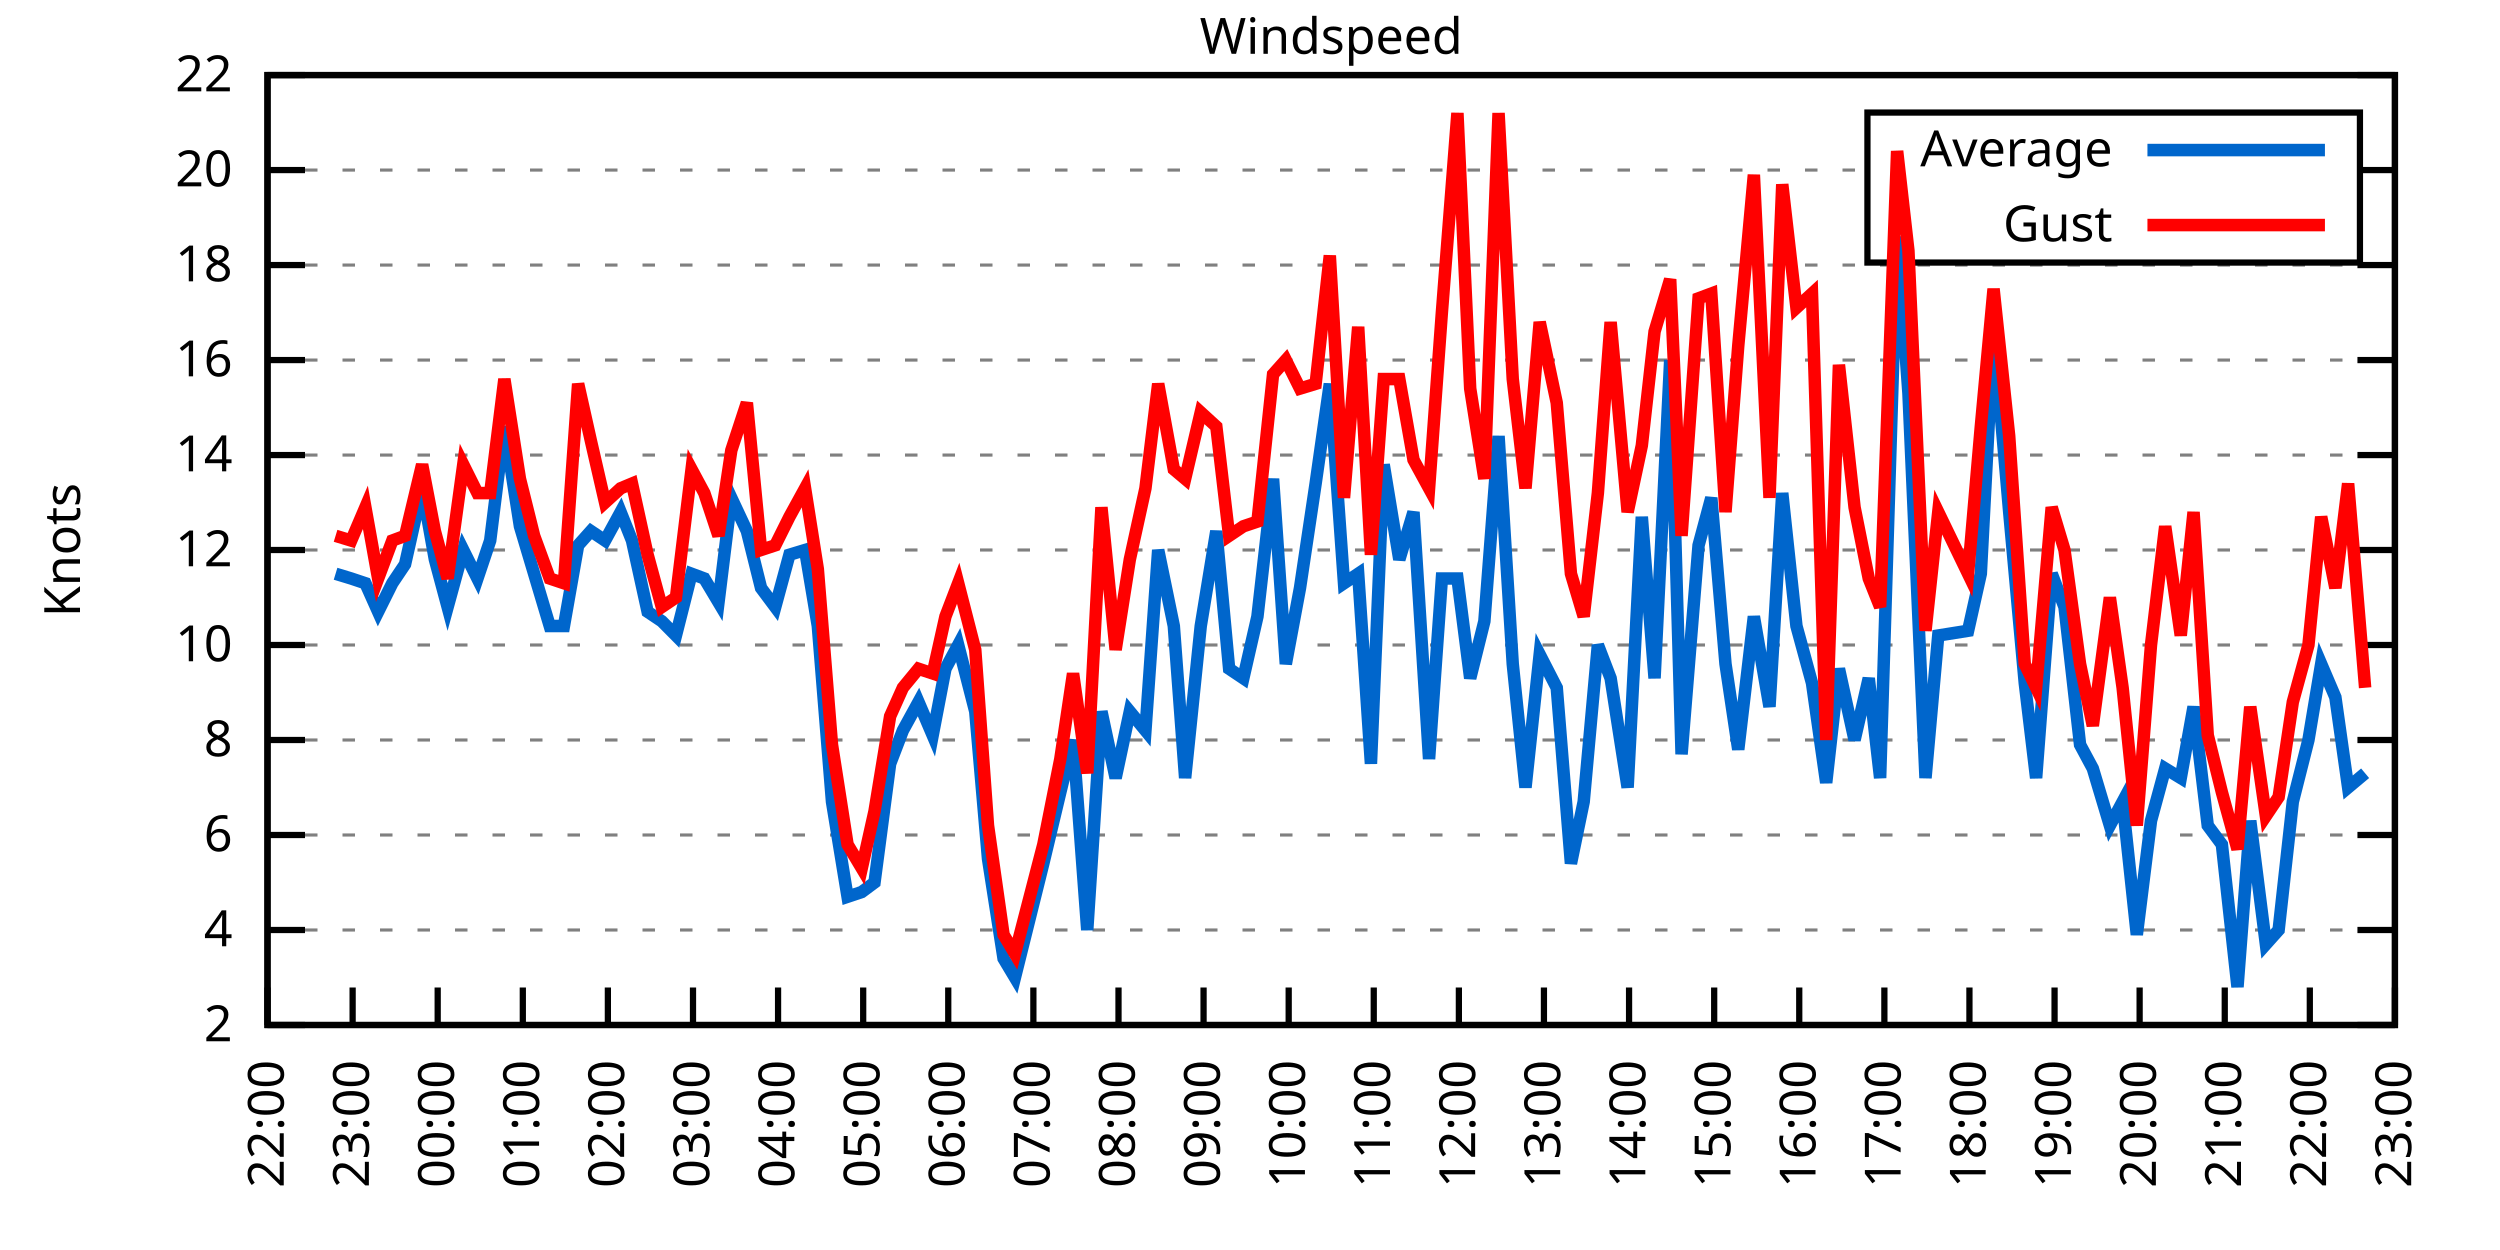
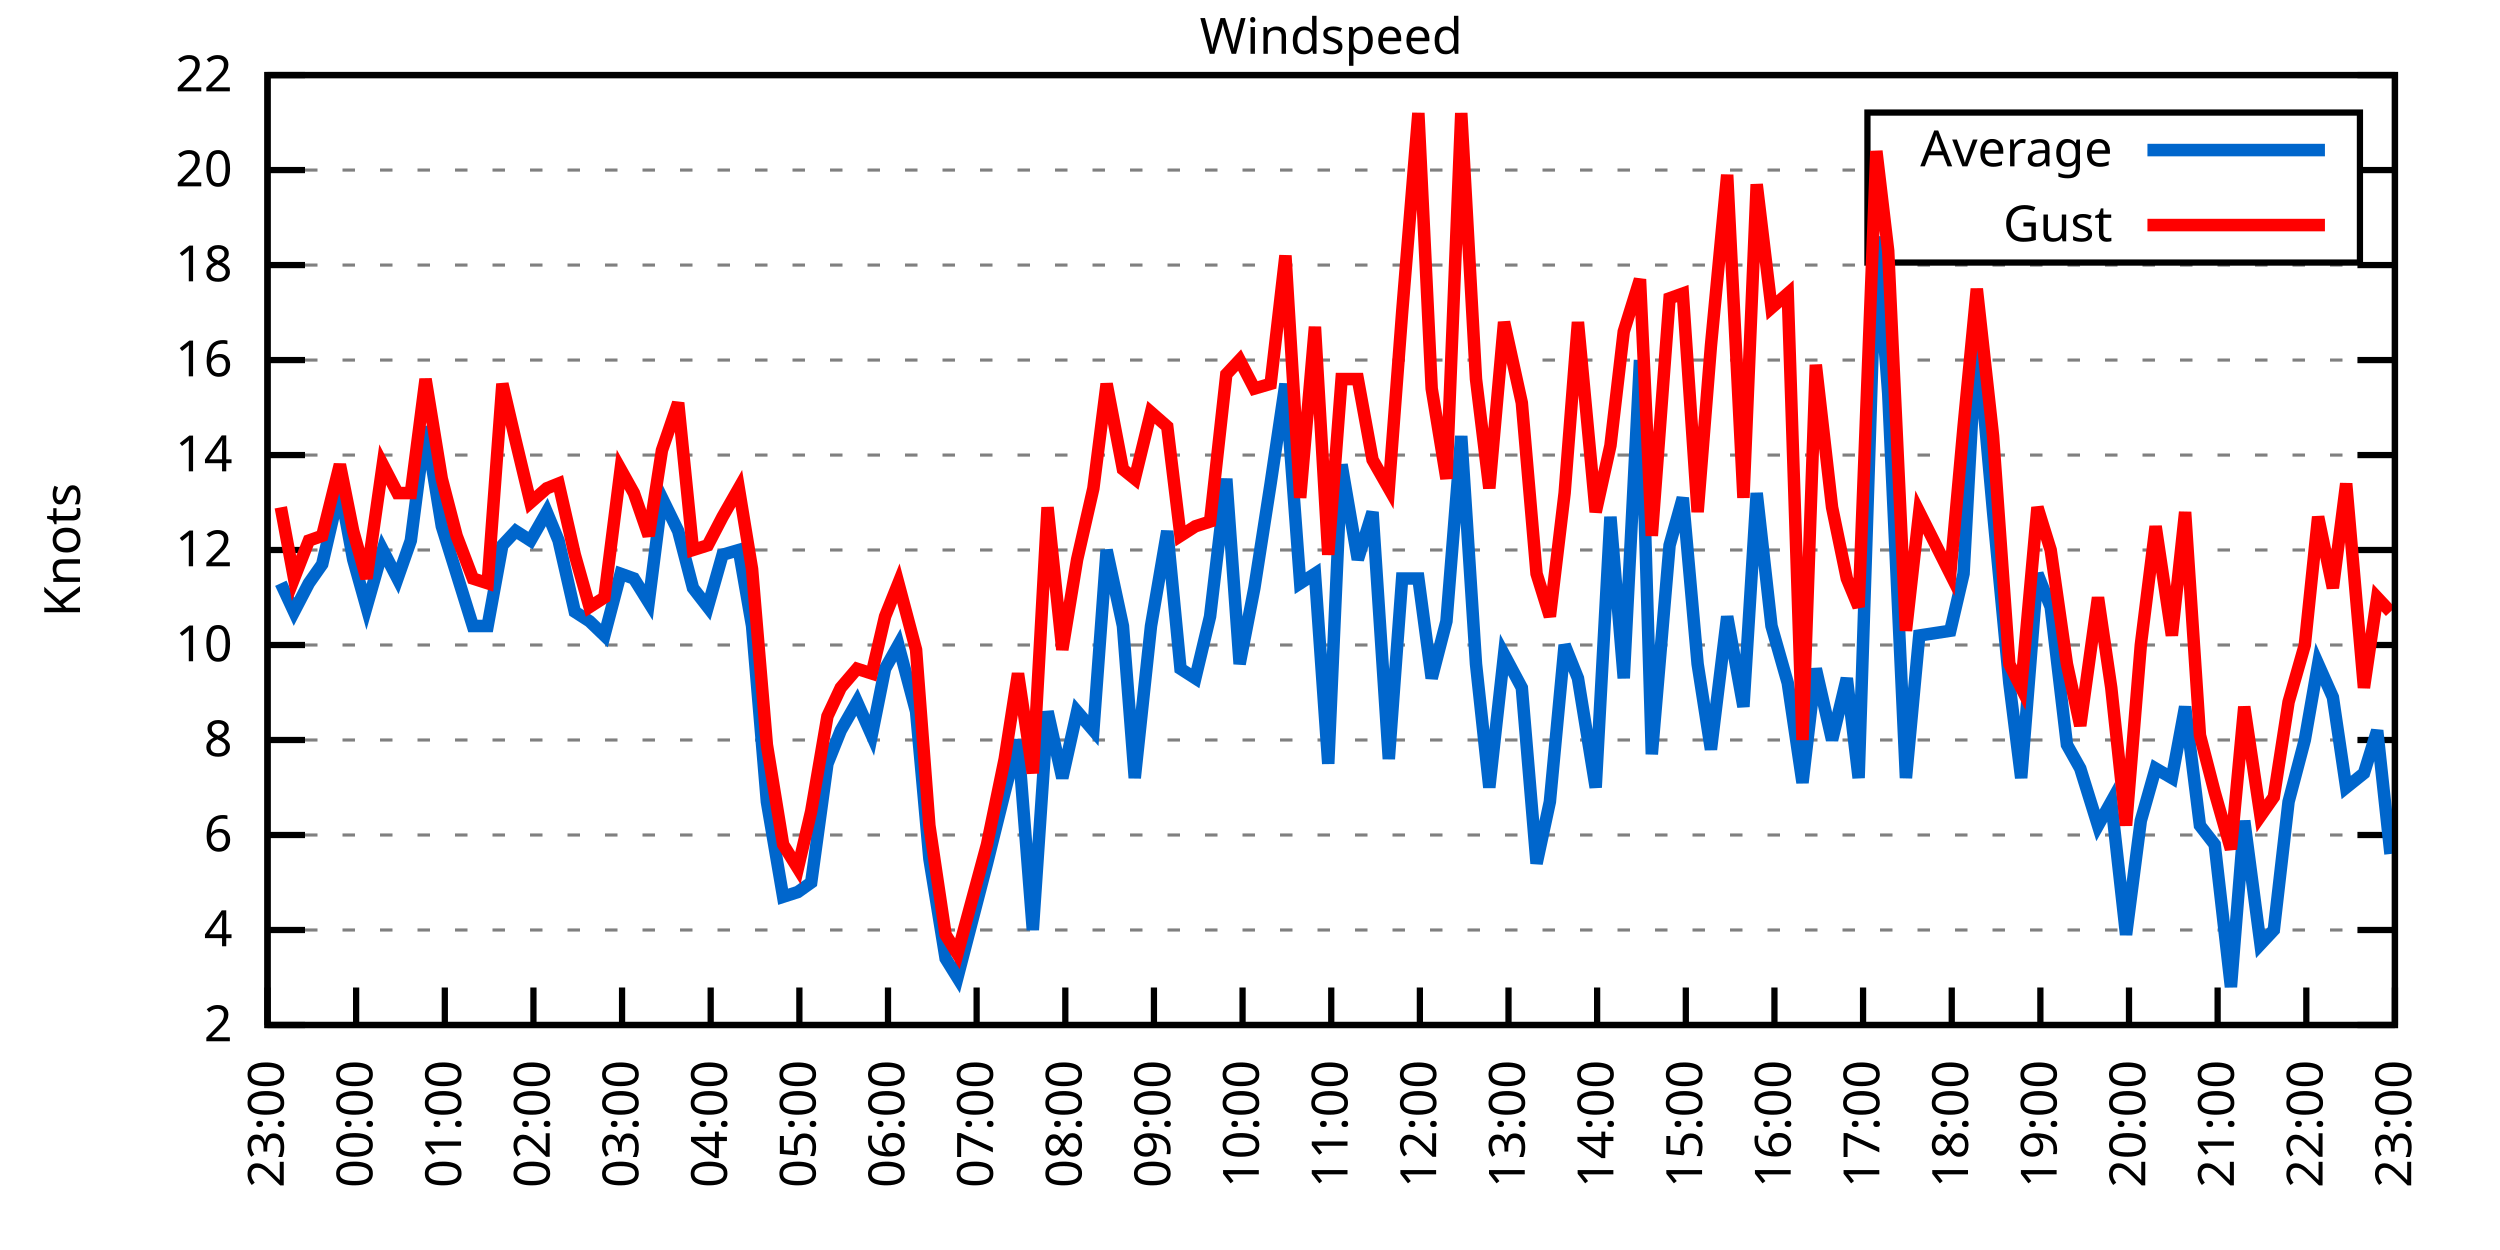
<svg xmlns="http://www.w3.org/2000/svg" xmlns:xlink="http://www.w3.org/1999/xlink" width="400" height="200" viewBox="0 0 400 200">
  <g id="gnuplot_canvas">
    <rect x="0" y="0" width="400" height="200" fill="none" />
    <defs>
      <circle id="gpDot" r="0.5" stroke-width="0.5" stroke="currentColor" />
      <path id="gpPt0" stroke-width="0.333" stroke="currentColor" d="M-1,0 h2 M0,-1 v2" />
      <path id="gpPt1" stroke-width="0.333" stroke="currentColor" d="M-1,-1 L1,1 M1,-1 L-1,1" />
      <path id="gpPt2" stroke-width="0.333" stroke="currentColor" d="M-1,0 L1,0 M0,-1 L0,1 M-1,-1 L1,1 M-1,1 L1,-1" />
      <rect id="gpPt3" stroke-width="0.333" stroke="currentColor" x="-1" y="-1" width="2" height="2" />
      <rect id="gpPt4" stroke-width="0.333" stroke="currentColor" fill="currentColor" x="-1" y="-1" width="2" height="2" />
      <circle id="gpPt5" stroke-width="0.333" stroke="currentColor" cx="0" cy="0" r="1" />
      <use xlink:href="#gpPt5" id="gpPt6" fill="currentColor" stroke="none" />
      <path id="gpPt7" stroke-width="0.333" stroke="currentColor" d="M0,-1.33 L-1.33,0.67 L1.33,0.67 z" />
      <use xlink:href="#gpPt7" id="gpPt8" fill="currentColor" stroke="none" />
      <use xlink:href="#gpPt7" id="gpPt9" stroke="currentColor" transform="rotate(180)" />
      <use xlink:href="#gpPt9" id="gpPt10" fill="currentColor" stroke="none" />
      <use xlink:href="#gpPt3" id="gpPt11" stroke="currentColor" transform="rotate(45)" />
      <use xlink:href="#gpPt11" id="gpPt12" fill="currentColor" stroke="none" />
      <path id="gpPt13" stroke-width="0.333" stroke="currentColor" d="M0,1.330 L1.265,0.411 L0.782,-1.067 L-0.782,-1.076 L-1.265,0.411 z" />
      <use xlink:href="#gpPt13" id="gpPt14" fill="currentColor" stroke="none" />
      <filter id="textbox" filterUnits="objectBoundingBox" x="0" y="0" height="1" width="1">
        <feFlood flood-color="white" flood-opacity="1" result="bgnd" />
        <feComposite in="SourceGraphic" in2="bgnd" operator="atop" />
      </filter>
      <filter id="greybox" filterUnits="objectBoundingBox" x="0" y="0" height="1" width="1">
        <feFlood flood-color="lightgrey" flood-opacity="1" result="grey" />
        <feComposite in="SourceGraphic" in2="grey" operator="atop" />
      </filter>
    </defs>
    <g fill="none" color="white" stroke="currentColor" stroke-width="1.00" stroke-linecap="butt" stroke-linejoin="miter">
</g>
    <g fill="none" color="black" stroke="currentColor" stroke-width="1.00" stroke-linecap="butt" stroke-linejoin="miter">
      <g stroke="none" shape-rendering="crispEdges">
        <polygon fill="rgb(255, 255, 255)" points="42.80,164.00 383.18,164.00 383.18,12.02 42.80,12.02 " />
      </g>
    </g>
    <g fill="none" color="black" stroke="currentColor" stroke-width="1.00" stroke-linecap="butt" stroke-linejoin="miter">
</g>
    <g fill="none" color="black" stroke="black" stroke-width="0.50" stroke-linecap="butt" stroke-linejoin="miter">
</g>
    <g fill="none" color="gray" stroke="currentColor" stroke-width="0.50" stroke-linecap="butt" stroke-linejoin="miter">
      <path stroke="gray" stroke-dasharray="2,4" class="gridline" d="M42.80,164.00 L383.19,164.00  " />
    </g>
    <g fill="none" color="gray" stroke="gray" stroke-width="1.00" stroke-linecap="butt" stroke-linejoin="miter">
</g>
    <g fill="none" color="black" stroke="currentColor" stroke-width="1.00" stroke-linecap="butt" stroke-linejoin="miter">
      <path stroke="black" d="M42.80,164.00 L48.80,164.00 M383.19,164.00 L377.19,164.00  " />
      <g transform="translate(37.20,166.60)" stroke="none" fill="black" font-family="Sans" font-size="8.00" text-anchor="end">
        <text>
          <tspan font-family="Sans"> 2</tspan>
        </text>
      </g>
    </g>
    <g fill="none" color="black" stroke="currentColor" stroke-width="1.00" stroke-linecap="butt" stroke-linejoin="miter">
</g>
    <g fill="none" color="black" stroke="black" stroke-width="0.50" stroke-linecap="butt" stroke-linejoin="miter">
</g>
    <g fill="none" color="gray" stroke="currentColor" stroke-width="0.50" stroke-linecap="butt" stroke-linejoin="miter">
      <path stroke="gray" stroke-dasharray="2,4" class="gridline" d="M42.80,148.80 L383.19,148.80  " />
    </g>
    <g fill="none" color="gray" stroke="gray" stroke-width="1.00" stroke-linecap="butt" stroke-linejoin="miter">
</g>
    <g fill="none" color="black" stroke="currentColor" stroke-width="1.00" stroke-linecap="butt" stroke-linejoin="miter">
      <path stroke="black" d="M42.80,148.80 L48.80,148.80 M383.19,148.80 L377.19,148.80  " />
      <g transform="translate(37.20,151.40)" stroke="none" fill="black" font-family="Sans" font-size="8.00" text-anchor="end">
        <text>
          <tspan font-family="Sans"> 4</tspan>
        </text>
      </g>
    </g>
    <g fill="none" color="black" stroke="currentColor" stroke-width="1.00" stroke-linecap="butt" stroke-linejoin="miter">
</g>
    <g fill="none" color="black" stroke="black" stroke-width="0.50" stroke-linecap="butt" stroke-linejoin="miter">
</g>
    <g fill="none" color="gray" stroke="currentColor" stroke-width="0.50" stroke-linecap="butt" stroke-linejoin="miter">
      <path stroke="gray" stroke-dasharray="2,4" class="gridline" d="M42.80,133.60 L383.19,133.60  " />
    </g>
    <g fill="none" color="gray" stroke="gray" stroke-width="1.00" stroke-linecap="butt" stroke-linejoin="miter">
</g>
    <g fill="none" color="black" stroke="currentColor" stroke-width="1.00" stroke-linecap="butt" stroke-linejoin="miter">
      <path stroke="black" d="M42.80,133.60 L48.80,133.60 M383.19,133.60 L377.19,133.60  " />
      <g transform="translate(37.20,136.20)" stroke="none" fill="black" font-family="Sans" font-size="8.00" text-anchor="end">
        <text>
          <tspan font-family="Sans"> 6</tspan>
        </text>
      </g>
    </g>
    <g fill="none" color="black" stroke="currentColor" stroke-width="1.00" stroke-linecap="butt" stroke-linejoin="miter">
</g>
    <g fill="none" color="black" stroke="black" stroke-width="0.50" stroke-linecap="butt" stroke-linejoin="miter">
</g>
    <g fill="none" color="gray" stroke="currentColor" stroke-width="0.50" stroke-linecap="butt" stroke-linejoin="miter">
      <path stroke="gray" stroke-dasharray="2,4" class="gridline" d="M42.80,118.40 L383.19,118.40  " />
    </g>
    <g fill="none" color="gray" stroke="gray" stroke-width="1.00" stroke-linecap="butt" stroke-linejoin="miter">
</g>
    <g fill="none" color="black" stroke="currentColor" stroke-width="1.00" stroke-linecap="butt" stroke-linejoin="miter">
      <path stroke="black" d="M42.80,118.40 L48.80,118.40 M383.19,118.40 L377.19,118.40  " />
      <g transform="translate(37.20,121.00)" stroke="none" fill="black" font-family="Sans" font-size="8.00" text-anchor="end">
        <text>
          <tspan font-family="Sans"> 8</tspan>
        </text>
      </g>
    </g>
    <g fill="none" color="black" stroke="currentColor" stroke-width="1.00" stroke-linecap="butt" stroke-linejoin="miter">
</g>
    <g fill="none" color="black" stroke="black" stroke-width="0.50" stroke-linecap="butt" stroke-linejoin="miter">
</g>
    <g fill="none" color="gray" stroke="currentColor" stroke-width="0.50" stroke-linecap="butt" stroke-linejoin="miter">
      <path stroke="gray" stroke-dasharray="2,4" class="gridline" d="M42.80,103.20 L383.19,103.20  " />
    </g>
    <g fill="none" color="gray" stroke="gray" stroke-width="1.00" stroke-linecap="butt" stroke-linejoin="miter">
</g>
    <g fill="none" color="black" stroke="currentColor" stroke-width="1.00" stroke-linecap="butt" stroke-linejoin="miter">
      <path stroke="black" d="M42.80,103.20 L48.80,103.20 M383.19,103.20 L377.19,103.20  " />
      <g transform="translate(37.20,105.80)" stroke="none" fill="black" font-family="Sans" font-size="8.00" text-anchor="end">
        <text>
          <tspan font-family="Sans"> 10</tspan>
        </text>
      </g>
    </g>
    <g fill="none" color="black" stroke="currentColor" stroke-width="1.00" stroke-linecap="butt" stroke-linejoin="miter">
</g>
    <g fill="none" color="black" stroke="black" stroke-width="0.50" stroke-linecap="butt" stroke-linejoin="miter">
</g>
    <g fill="none" color="gray" stroke="currentColor" stroke-width="0.50" stroke-linecap="butt" stroke-linejoin="miter">
      <path stroke="gray" stroke-dasharray="2,4" class="gridline" d="M42.80,88.00 L383.19,88.00  " />
    </g>
    <g fill="none" color="gray" stroke="gray" stroke-width="1.00" stroke-linecap="butt" stroke-linejoin="miter">
</g>
    <g fill="none" color="black" stroke="currentColor" stroke-width="1.00" stroke-linecap="butt" stroke-linejoin="miter">
      <path stroke="black" d="M42.80,88.00 L48.80,88.00 M383.19,88.00 L377.19,88.00  " />
      <g transform="translate(37.20,90.60)" stroke="none" fill="black" font-family="Sans" font-size="8.00" text-anchor="end">
        <text>
          <tspan font-family="Sans"> 12</tspan>
        </text>
      </g>
    </g>
    <g fill="none" color="black" stroke="currentColor" stroke-width="1.00" stroke-linecap="butt" stroke-linejoin="miter">
</g>
    <g fill="none" color="black" stroke="black" stroke-width="0.50" stroke-linecap="butt" stroke-linejoin="miter">
</g>
    <g fill="none" color="gray" stroke="currentColor" stroke-width="0.50" stroke-linecap="butt" stroke-linejoin="miter">
      <path stroke="gray" stroke-dasharray="2,4" class="gridline" d="M42.80,72.81 L383.19,72.81  " />
    </g>
    <g fill="none" color="gray" stroke="gray" stroke-width="1.00" stroke-linecap="butt" stroke-linejoin="miter">
</g>
    <g fill="none" color="black" stroke="currentColor" stroke-width="1.00" stroke-linecap="butt" stroke-linejoin="miter">
      <path stroke="black" d="M42.80,72.81 L48.80,72.81 M383.19,72.81 L377.19,72.81  " />
      <g transform="translate(37.20,75.41)" stroke="none" fill="black" font-family="Sans" font-size="8.00" text-anchor="end">
        <text>
          <tspan font-family="Sans"> 14</tspan>
        </text>
      </g>
    </g>
    <g fill="none" color="black" stroke="currentColor" stroke-width="1.00" stroke-linecap="butt" stroke-linejoin="miter">
</g>
    <g fill="none" color="black" stroke="black" stroke-width="0.50" stroke-linecap="butt" stroke-linejoin="miter">
</g>
    <g fill="none" color="gray" stroke="currentColor" stroke-width="0.50" stroke-linecap="butt" stroke-linejoin="miter">
      <path stroke="gray" stroke-dasharray="2,4" class="gridline" d="M42.80,57.61 L383.19,57.61  " />
    </g>
    <g fill="none" color="gray" stroke="gray" stroke-width="1.00" stroke-linecap="butt" stroke-linejoin="miter">
</g>
    <g fill="none" color="black" stroke="currentColor" stroke-width="1.00" stroke-linecap="butt" stroke-linejoin="miter">
      <path stroke="black" d="M42.80,57.61 L48.80,57.61 M383.19,57.61 L377.19,57.61  " />
      <g transform="translate(37.20,60.21)" stroke="none" fill="black" font-family="Sans" font-size="8.00" text-anchor="end">
        <text>
          <tspan font-family="Sans"> 16</tspan>
        </text>
      </g>
    </g>
    <g fill="none" color="black" stroke="currentColor" stroke-width="1.00" stroke-linecap="butt" stroke-linejoin="miter">
</g>
    <g fill="none" color="black" stroke="black" stroke-width="0.50" stroke-linecap="butt" stroke-linejoin="miter">
</g>
    <g fill="none" color="gray" stroke="currentColor" stroke-width="0.50" stroke-linecap="butt" stroke-linejoin="miter">
      <path stroke="gray" stroke-dasharray="2,4" class="gridline" d="M42.80,42.41 L383.19,42.41  " />
    </g>
    <g fill="none" color="gray" stroke="gray" stroke-width="1.00" stroke-linecap="butt" stroke-linejoin="miter">
</g>
    <g fill="none" color="black" stroke="currentColor" stroke-width="1.00" stroke-linecap="butt" stroke-linejoin="miter">
      <path stroke="black" d="M42.80,42.41 L48.80,42.41 M383.19,42.41 L377.19,42.41  " />
      <g transform="translate(37.20,45.01)" stroke="none" fill="black" font-family="Sans" font-size="8.00" text-anchor="end">
        <text>
          <tspan font-family="Sans"> 18</tspan>
        </text>
      </g>
    </g>
    <g fill="none" color="black" stroke="currentColor" stroke-width="1.00" stroke-linecap="butt" stroke-linejoin="miter">
</g>
    <g fill="none" color="black" stroke="black" stroke-width="0.50" stroke-linecap="butt" stroke-linejoin="miter">
</g>
    <g fill="none" color="gray" stroke="currentColor" stroke-width="0.50" stroke-linecap="butt" stroke-linejoin="miter">
      <path stroke="gray" stroke-dasharray="2,4" class="gridline" d="M42.80,27.21 L298.79,27.21 M377.59,27.21 L383.19,27.21  " />
    </g>
    <g fill="none" color="gray" stroke="gray" stroke-width="1.00" stroke-linecap="butt" stroke-linejoin="miter">
</g>
    <g fill="none" color="black" stroke="currentColor" stroke-width="1.00" stroke-linecap="butt" stroke-linejoin="miter">
      <path stroke="black" d="M42.80,27.21 L48.80,27.21 M383.19,27.21 L377.19,27.21  " />
      <g transform="translate(37.20,29.81)" stroke="none" fill="black" font-family="Sans" font-size="8.00" text-anchor="end">
        <text>
          <tspan font-family="Sans"> 20</tspan>
        </text>
      </g>
    </g>
    <g fill="none" color="black" stroke="currentColor" stroke-width="1.00" stroke-linecap="butt" stroke-linejoin="miter">
</g>
    <g fill="none" color="black" stroke="black" stroke-width="0.50" stroke-linecap="butt" stroke-linejoin="miter">
</g>
    <g fill="none" color="gray" stroke="currentColor" stroke-width="0.50" stroke-linecap="butt" stroke-linejoin="miter">
      <path stroke="gray" stroke-dasharray="2,4" class="gridline" d="M42.80,12.01 L383.19,12.01  " />
    </g>
    <g fill="none" color="gray" stroke="gray" stroke-width="1.00" stroke-linecap="butt" stroke-linejoin="miter">
</g>
    <g fill="none" color="black" stroke="currentColor" stroke-width="1.00" stroke-linecap="butt" stroke-linejoin="miter">
      <path stroke="black" d="M42.80,12.01 L48.80,12.01 M383.19,12.01 L377.19,12.01  " />
      <g transform="translate(37.20,14.61)" stroke="none" fill="black" font-family="Sans" font-size="8.00" text-anchor="end">
        <text>
          <tspan font-family="Sans"> 22</tspan>
        </text>
      </g>
    </g>
    <g fill="none" color="black" stroke="currentColor" stroke-width="1.00" stroke-linecap="butt" stroke-linejoin="miter">
      <path stroke="black" d="M42.80,164.00 L42.80,158.00  " />
      <g transform="translate(45.40,169.60) rotate(270.00)" stroke="none" fill="black" font-family="Sans" font-size="8.00" text-anchor="end">
        <text>
-           <tspan font-family="Sans">22:00</tspan>
-         </text>
-       </g>
-     </g>
-     <g fill="none" color="black" stroke="currentColor" stroke-width="1.00" stroke-linecap="butt" stroke-linejoin="miter">
-       <path stroke="black" d="M56.42,164.00 L56.42,158.00  " />
-       <g transform="translate(59.02,169.60) rotate(270.00)" stroke="none" fill="black" font-family="Sans" font-size="8.00" text-anchor="end">
-         <text>
          <tspan font-family="Sans">23:00</tspan>
        </text>
      </g>
    </g>
    <g fill="none" color="black" stroke="currentColor" stroke-width="1.00" stroke-linecap="butt" stroke-linejoin="miter">
-       <path stroke="black" d="M70.03,164.00 L70.03,158.00  " />
-       <g transform="translate(72.63,169.60) rotate(270.00)" stroke="none" fill="black" font-family="Sans" font-size="8.00" text-anchor="end">
+       <path stroke="black" d="M56.98,164.00 L56.98,158.00  " />
+       <g transform="translate(59.58,169.60) rotate(270.00)" stroke="none" fill="black" font-family="Sans" font-size="8.00" text-anchor="end">
        <text>
          <tspan font-family="Sans">00:00</tspan>
        </text>
      </g>
    </g>
    <g fill="none" color="black" stroke="currentColor" stroke-width="1.00" stroke-linecap="butt" stroke-linejoin="miter">
-       <path stroke="black" d="M83.65,164.00 L83.65,158.00  " />
-       <g transform="translate(86.25,169.60) rotate(270.00)" stroke="none" fill="black" font-family="Sans" font-size="8.00" text-anchor="end">
+       <path stroke="black" d="M71.17,164.00 L71.17,158.00  " />
+       <g transform="translate(73.77,169.60) rotate(270.00)" stroke="none" fill="black" font-family="Sans" font-size="8.00" text-anchor="end">
        <text>
          <tspan font-family="Sans">01:00</tspan>
        </text>
      </g>
    </g>
    <g fill="none" color="black" stroke="currentColor" stroke-width="1.00" stroke-linecap="butt" stroke-linejoin="miter">
-       <path stroke="black" d="M97.26,164.00 L97.26,158.00  " />
-       <g transform="translate(99.86,169.60) rotate(270.00)" stroke="none" fill="black" font-family="Sans" font-size="8.00" text-anchor="end">
+       <path stroke="black" d="M85.35,164.00 L85.35,158.00  " />
+       <g transform="translate(87.95,169.60) rotate(270.00)" stroke="none" fill="black" font-family="Sans" font-size="8.00" text-anchor="end">
        <text>
          <tspan font-family="Sans">02:00</tspan>
        </text>
      </g>
    </g>
    <g fill="none" color="black" stroke="currentColor" stroke-width="1.00" stroke-linecap="butt" stroke-linejoin="miter">
-       <path stroke="black" d="M110.88,164.00 L110.88,158.00  " />
-       <g transform="translate(113.48,169.60) rotate(270.00)" stroke="none" fill="black" font-family="Sans" font-size="8.00" text-anchor="end">
+       <path stroke="black" d="M99.53,164.00 L99.53,158.00  " />
+       <g transform="translate(102.13,169.60) rotate(270.00)" stroke="none" fill="black" font-family="Sans" font-size="8.00" text-anchor="end">
        <text>
          <tspan font-family="Sans">03:00</tspan>
        </text>
      </g>
    </g>
    <g fill="none" color="black" stroke="currentColor" stroke-width="1.00" stroke-linecap="butt" stroke-linejoin="miter">
-       <path stroke="black" d="M124.49,164.00 L124.49,158.00  " />
-       <g transform="translate(127.09,169.60) rotate(270.00)" stroke="none" fill="black" font-family="Sans" font-size="8.00" text-anchor="end">
+       <path stroke="black" d="M113.71,164.00 L113.71,158.00  " />
+       <g transform="translate(116.31,169.60) rotate(270.00)" stroke="none" fill="black" font-family="Sans" font-size="8.00" text-anchor="end">
        <text>
          <tspan font-family="Sans">04:00</tspan>
        </text>
      </g>
    </g>
    <g fill="none" color="black" stroke="currentColor" stroke-width="1.00" stroke-linecap="butt" stroke-linejoin="miter">
-       <path stroke="black" d="M138.11,164.00 L138.11,158.00  " />
-       <g transform="translate(140.71,169.60) rotate(270.00)" stroke="none" fill="black" font-family="Sans" font-size="8.00" text-anchor="end">
+       <path stroke="black" d="M127.90,164.00 L127.90,158.00  " />
+       <g transform="translate(130.50,169.60) rotate(270.00)" stroke="none" fill="black" font-family="Sans" font-size="8.00" text-anchor="end">
        <text>
          <tspan font-family="Sans">05:00</tspan>
        </text>
      </g>
    </g>
    <g fill="none" color="black" stroke="currentColor" stroke-width="1.00" stroke-linecap="butt" stroke-linejoin="miter">
-       <path stroke="black" d="M151.72,164.00 L151.72,158.00  " />
-       <g transform="translate(154.32,169.60) rotate(270.00)" stroke="none" fill="black" font-family="Sans" font-size="8.00" text-anchor="end">
+       <path stroke="black" d="M142.08,164.00 L142.08,158.00  " />
+       <g transform="translate(144.68,169.60) rotate(270.00)" stroke="none" fill="black" font-family="Sans" font-size="8.00" text-anchor="end">
        <text>
          <tspan font-family="Sans">06:00</tspan>
        </text>
      </g>
    </g>
    <g fill="none" color="black" stroke="currentColor" stroke-width="1.00" stroke-linecap="butt" stroke-linejoin="miter">
-       <path stroke="black" d="M165.34,164.00 L165.34,158.00  " />
-       <g transform="translate(167.94,169.60) rotate(270.00)" stroke="none" fill="black" font-family="Sans" font-size="8.00" text-anchor="end">
+       <path stroke="black" d="M156.26,164.00 L156.26,158.00  " />
+       <g transform="translate(158.86,169.60) rotate(270.00)" stroke="none" fill="black" font-family="Sans" font-size="8.00" text-anchor="end">
        <text>
          <tspan font-family="Sans">07:00</tspan>
        </text>
      </g>
    </g>
    <g fill="none" color="black" stroke="currentColor" stroke-width="1.00" stroke-linecap="butt" stroke-linejoin="miter">
-       <path stroke="black" d="M178.96,164.00 L178.96,158.00  " />
-       <g transform="translate(181.56,169.60) rotate(270.00)" stroke="none" fill="black" font-family="Sans" font-size="8.00" text-anchor="end">
+       <path stroke="black" d="M170.45,164.00 L170.45,158.00  " />
+       <g transform="translate(173.05,169.60) rotate(270.00)" stroke="none" fill="black" font-family="Sans" font-size="8.00" text-anchor="end">
        <text>
          <tspan font-family="Sans">08:00</tspan>
        </text>
      </g>
    </g>
    <g fill="none" color="black" stroke="currentColor" stroke-width="1.00" stroke-linecap="butt" stroke-linejoin="miter">
-       <path stroke="black" d="M192.57,164.00 L192.57,158.00  " />
-       <g transform="translate(195.17,169.60) rotate(270.00)" stroke="none" fill="black" font-family="Sans" font-size="8.00" text-anchor="end">
+       <path stroke="black" d="M184.63,164.00 L184.63,158.00  " />
+       <g transform="translate(187.23,169.60) rotate(270.00)" stroke="none" fill="black" font-family="Sans" font-size="8.00" text-anchor="end">
        <text>
          <tspan font-family="Sans">09:00</tspan>
        </text>
      </g>
    </g>
    <g fill="none" color="black" stroke="currentColor" stroke-width="1.00" stroke-linecap="butt" stroke-linejoin="miter">
-       <path stroke="black" d="M206.19,164.00 L206.19,158.00  " />
-       <g transform="translate(208.79,169.60) rotate(270.00)" stroke="none" fill="black" font-family="Sans" font-size="8.00" text-anchor="end">
+       <path stroke="black" d="M198.81,164.00 L198.81,158.00  " />
+       <g transform="translate(201.41,169.60) rotate(270.00)" stroke="none" fill="black" font-family="Sans" font-size="8.00" text-anchor="end">
        <text>
          <tspan font-family="Sans">10:00</tspan>
        </text>
      </g>
    </g>
    <g fill="none" color="black" stroke="currentColor" stroke-width="1.00" stroke-linecap="butt" stroke-linejoin="miter">
-       <path stroke="black" d="M219.80,164.00 L219.80,158.00  " />
-       <g transform="translate(222.40,169.60) rotate(270.00)" stroke="none" fill="black" font-family="Sans" font-size="8.00" text-anchor="end">
+       <path stroke="black" d="M213.00,164.00 L213.00,158.00  " />
+       <g transform="translate(215.60,169.60) rotate(270.00)" stroke="none" fill="black" font-family="Sans" font-size="8.00" text-anchor="end">
        <text>
          <tspan font-family="Sans">11:00</tspan>
        </text>
      </g>
    </g>
    <g fill="none" color="black" stroke="currentColor" stroke-width="1.00" stroke-linecap="butt" stroke-linejoin="miter">
-       <path stroke="black" d="M233.42,164.00 L233.42,158.00  " />
-       <g transform="translate(236.02,169.60) rotate(270.00)" stroke="none" fill="black" font-family="Sans" font-size="8.00" text-anchor="end">
+       <path stroke="black" d="M227.18,164.00 L227.18,158.00  " />
+       <g transform="translate(229.78,169.60) rotate(270.00)" stroke="none" fill="black" font-family="Sans" font-size="8.00" text-anchor="end">
        <text>
          <tspan font-family="Sans">12:00</tspan>
        </text>
      </g>
    </g>
    <g fill="none" color="black" stroke="currentColor" stroke-width="1.00" stroke-linecap="butt" stroke-linejoin="miter">
-       <path stroke="black" d="M247.03,164.00 L247.03,158.00  " />
-       <g transform="translate(249.63,169.60) rotate(270.00)" stroke="none" fill="black" font-family="Sans" font-size="8.00" text-anchor="end">
+       <path stroke="black" d="M241.36,164.00 L241.36,158.00  " />
+       <g transform="translate(243.96,169.60) rotate(270.00)" stroke="none" fill="black" font-family="Sans" font-size="8.00" text-anchor="end">
        <text>
          <tspan font-family="Sans">13:00</tspan>
        </text>
      </g>
    </g>
    <g fill="none" color="black" stroke="currentColor" stroke-width="1.00" stroke-linecap="butt" stroke-linejoin="miter">
-       <path stroke="black" d="M260.65,164.00 L260.65,158.00  " />
-       <g transform="translate(263.25,169.60) rotate(270.00)" stroke="none" fill="black" font-family="Sans" font-size="8.00" text-anchor="end">
+       <path stroke="black" d="M255.54,164.00 L255.54,158.00  " />
+       <g transform="translate(258.14,169.60) rotate(270.00)" stroke="none" fill="black" font-family="Sans" font-size="8.00" text-anchor="end">
        <text>
          <tspan font-family="Sans">14:00</tspan>
        </text>
      </g>
    </g>
    <g fill="none" color="black" stroke="currentColor" stroke-width="1.00" stroke-linecap="butt" stroke-linejoin="miter">
-       <path stroke="black" d="M274.27,164.00 L274.27,158.00  " />
-       <g transform="translate(276.87,169.60) rotate(270.00)" stroke="none" fill="black" font-family="Sans" font-size="8.00" text-anchor="end">
+       <path stroke="black" d="M269.73,164.00 L269.73,158.00  " />
+       <g transform="translate(272.33,169.60) rotate(270.00)" stroke="none" fill="black" font-family="Sans" font-size="8.00" text-anchor="end">
        <text>
          <tspan font-family="Sans">15:00</tspan>
        </text>
      </g>
    </g>
    <g fill="none" color="black" stroke="currentColor" stroke-width="1.00" stroke-linecap="butt" stroke-linejoin="miter">
-       <path stroke="black" d="M287.88,164.00 L287.88,158.00  " />
-       <g transform="translate(290.48,169.60) rotate(270.00)" stroke="none" fill="black" font-family="Sans" font-size="8.00" text-anchor="end">
+       <path stroke="black" d="M283.91,164.00 L283.91,158.00  " />
+       <g transform="translate(286.51,169.60) rotate(270.00)" stroke="none" fill="black" font-family="Sans" font-size="8.00" text-anchor="end">
        <text>
          <tspan font-family="Sans">16:00</tspan>
        </text>
      </g>
    </g>
    <g fill="none" color="black" stroke="currentColor" stroke-width="1.00" stroke-linecap="butt" stroke-linejoin="miter">
-       <path stroke="black" d="M301.50,164.00 L301.50,158.00  " />
-       <g transform="translate(304.10,169.60) rotate(270.00)" stroke="none" fill="black" font-family="Sans" font-size="8.00" text-anchor="end">
+       <path stroke="black" d="M298.09,164.00 L298.09,158.00  " />
+       <g transform="translate(300.69,169.60) rotate(270.00)" stroke="none" fill="black" font-family="Sans" font-size="8.00" text-anchor="end">
        <text>
          <tspan font-family="Sans">17:00</tspan>
        </text>
      </g>
    </g>
    <g fill="none" color="black" stroke="currentColor" stroke-width="1.00" stroke-linecap="butt" stroke-linejoin="miter">
-       <path stroke="black" d="M315.11,164.00 L315.11,158.00  " />
-       <g transform="translate(317.71,169.60) rotate(270.00)" stroke="none" fill="black" font-family="Sans" font-size="8.00" text-anchor="end">
+       <path stroke="black" d="M312.28,164.00 L312.28,158.00  " />
+       <g transform="translate(314.88,169.60) rotate(270.00)" stroke="none" fill="black" font-family="Sans" font-size="8.00" text-anchor="end">
        <text>
          <tspan font-family="Sans">18:00</tspan>
        </text>
      </g>
    </g>
    <g fill="none" color="black" stroke="currentColor" stroke-width="1.00" stroke-linecap="butt" stroke-linejoin="miter">
-       <path stroke="black" d="M328.73,164.00 L328.73,158.00  " />
-       <g transform="translate(331.33,169.60) rotate(270.00)" stroke="none" fill="black" font-family="Sans" font-size="8.00" text-anchor="end">
+       <path stroke="black" d="M326.46,164.00 L326.46,158.00  " />
+       <g transform="translate(329.06,169.60) rotate(270.00)" stroke="none" fill="black" font-family="Sans" font-size="8.00" text-anchor="end">
        <text>
          <tspan font-family="Sans">19:00</tspan>
        </text>
      </g>
    </g>
    <g fill="none" color="black" stroke="currentColor" stroke-width="1.00" stroke-linecap="butt" stroke-linejoin="miter">
-       <path stroke="black" d="M342.34,164.00 L342.34,158.00  " />
-       <g transform="translate(344.94,169.60) rotate(270.00)" stroke="none" fill="black" font-family="Sans" font-size="8.00" text-anchor="end">
+       <path stroke="black" d="M340.64,164.00 L340.64,158.00  " />
+       <g transform="translate(343.24,169.60) rotate(270.00)" stroke="none" fill="black" font-family="Sans" font-size="8.00" text-anchor="end">
        <text>
          <tspan font-family="Sans">20:00</tspan>
        </text>
      </g>
    </g>
    <g fill="none" color="black" stroke="currentColor" stroke-width="1.00" stroke-linecap="butt" stroke-linejoin="miter">
-       <path stroke="black" d="M355.96,164.00 L355.96,158.00  " />
-       <g transform="translate(358.56,169.60) rotate(270.00)" stroke="none" fill="black" font-family="Sans" font-size="8.00" text-anchor="end">
+       <path stroke="black" d="M354.82,164.00 L354.82,158.00  " />
+       <g transform="translate(357.42,169.60) rotate(270.00)" stroke="none" fill="black" font-family="Sans" font-size="8.00" text-anchor="end">
        <text>
          <tspan font-family="Sans">21:00</tspan>
        </text>
      </g>
    </g>
    <g fill="none" color="black" stroke="currentColor" stroke-width="1.00" stroke-linecap="butt" stroke-linejoin="miter">
-       <path stroke="black" d="M369.57,164.00 L369.57,158.00  " />
-       <g transform="translate(372.17,169.60) rotate(270.00)" stroke="none" fill="black" font-family="Sans" font-size="8.00" text-anchor="end">
+       <path stroke="black" d="M369.01,164.00 L369.01,158.00  " />
+       <g transform="translate(371.61,169.60) rotate(270.00)" stroke="none" fill="black" font-family="Sans" font-size="8.00" text-anchor="end">
        <text>
          <tspan font-family="Sans">22:00</tspan>
        </text>
      </g>
    </g>
    <g fill="none" color="black" stroke="currentColor" stroke-width="1.00" stroke-linecap="butt" stroke-linejoin="miter">
      <path stroke="black" d="M383.19,164.00 L383.19,158.00  " />
      <g transform="translate(385.79,169.60) rotate(270.00)" stroke="none" fill="black" font-family="Sans" font-size="8.00" text-anchor="end">
        <text>
          <tspan font-family="Sans">23:00</tspan>
        </text>
      </g>
    </g>
    <g fill="none" color="black" stroke="currentColor" stroke-width="1.00" stroke-linecap="butt" stroke-linejoin="miter">
</g>
    <g fill="none" color="black" stroke="currentColor" stroke-width="1.00" stroke-linecap="butt" stroke-linejoin="miter">
      <path stroke="black" d="M42.80,12.01 L42.80,164.00 L383.19,164.00 L383.19,12.01 L42.80,12.01 Z  " />
    </g>
    <g fill="none" color="black" stroke="currentColor" stroke-width="1.00" stroke-linecap="butt" stroke-linejoin="miter">
</g>
    <g fill="none" color="black" stroke="currentColor" stroke-width="1.00" stroke-linecap="butt" stroke-linejoin="miter">
      <path stroke="black" d="M298.79,42.01 L298.79,18.01 L377.59,18.01 L377.59,42.01 L298.79,42.01 Z  " />
    </g>
    <g id="Windspeed_plot_1">
      <g fill="none" color="white" stroke="black" stroke-width="2.00" stroke-linecap="butt" stroke-linejoin="miter">
</g>
      <g fill="none" color="black" stroke="currentColor" stroke-width="2.00" stroke-linecap="butt" stroke-linejoin="miter">
        <g transform="translate(337.99,26.61)" stroke="none" fill="black" font-family="Sans" font-size="8.00" text-anchor="end">
          <text>
            <tspan font-family="Sans">Average</tspan>
          </text>
        </g>
      </g>
      <g fill="none" color="black" stroke="currentColor" stroke-width="2.00" stroke-linecap="butt" stroke-linejoin="miter">
-         <path stroke="rgb(  0, 102, 204)" d="M343.59,24.01 L371.99,24.01 M53.69,91.80 L56.19,92.56 L58.46,93.32 L60.50,97.88 L62.77,93.32 L64.81,90.28   L67.54,78.13 L69.58,89.52 L71.62,97.12 L74.12,88.00 L76.39,92.56 L78.43,86.49 L80.70,68.25 L83.19,84.21   L85.46,91.80 L87.96,100.16 L90.23,100.16 L92.50,87.25 L94.54,84.97 L96.81,86.49 L99.30,81.93 L101.12,86.49   L103.62,97.88 L105.89,99.40 L108.15,101.68 L110.65,91.80 L112.69,92.56 L114.96,96.36 L117.01,79.65 L119.50,84.97   L121.77,94.08 L124.04,97.12 L126.31,88.76 L128.81,88.00 L130.85,100.16 L133.12,128.28 L135.61,143.48 L137.88,142.72   L139.92,141.20 L142.42,122.20 L144.46,116.88 L146.96,112.32 L149.23,117.64 L151.27,107.00 L153.31,103.20 L156.04,113.84   L158.08,137.40 L160.57,153.36 L162.39,156.40 L166.93,138.16 L169.65,126.76 L171.69,118.40 L173.96,148.80 L176.23,113.84   L178.50,124.48 L180.77,113.84 L183.27,116.88 L185.31,88.00 L187.81,100.16 L189.62,124.48 L192.12,100.16 L194.61,84.97   L196.66,107.00 L198.93,108.52 L201.19,98.64 L203.69,76.61 L205.73,106.24 L208.00,94.08 L210.50,77.37 L212.77,61.41   L215.04,93.32 L217.31,91.80 L219.35,122.20 L221.39,74.33 L223.89,89.52 L226.16,81.93 L228.65,121.44 L230.70,92.56   L233.19,92.56 L235.23,108.52 L237.50,99.40 L239.77,69.77 L242.04,106.24 L244.08,126.00 L246.35,104.72 L249.08,110.04   L251.35,138.16 L253.39,128.28 L255.66,103.20 L257.70,108.52 L260.42,126.00 L262.69,82.69 L264.73,108.52 L267.23,57.61   L269.05,120.68 L271.77,87.25 L273.81,79.65 L276.08,106.24 L278.12,119.92 L280.62,98.64 L283.12,113.08 L285.16,78.89   L287.43,100.16 L289.92,109.28 L292.19,125.24 L294.23,107.00 L296.73,118.40 L299.00,108.52 L300.82,124.48 L303.54,37.85   L305.35,62.93 L308.08,124.48 L310.12,101.68 L314.89,100.92 L316.93,91.80 L318.97,53.05 L321.47,81.93 L323.96,109.28   L325.78,124.48 L328.27,91.80 L330.32,97.12 L332.81,119.16 L334.85,122.96 L337.58,132.08 L339.62,128.28 L341.89,149.56   L344.16,131.32 L346.43,122.96 L348.92,124.48 L350.97,113.08 L353.24,132.08 L355.50,135.12 L358.00,157.92 L360.04,131.32   L362.54,151.08 L364.58,148.80 L366.85,128.28 L369.35,118.40 L371.39,106.24 L373.66,111.56 L375.70,126.00 L378.42,123.72    " />
+         <path stroke="rgb(  0, 102, 204)" d="M343.59,24.01 L371.99,24.01 M44.93,93.32 L47.05,97.88 L49.42,93.32 L51.55,90.28 L54.38,78.13 L56.51,89.52   L58.64,97.12 L61.24,88.00 L63.60,92.56 L65.73,86.49 L68.09,68.25 L70.69,84.21 L73.06,91.80 L75.66,100.16   L78.02,100.16 L80.38,87.25 L82.51,84.97 L84.88,86.49 L87.48,81.93 L89.37,86.49 L91.97,97.88 L94.33,99.40   L96.70,101.68 L99.30,91.80 L101.42,92.56 L103.79,96.36 L105.91,79.65 L108.51,84.97 L110.88,94.08 L113.24,97.12   L115.61,88.76 L118.21,88.00 L120.33,100.16 L122.70,128.28 L125.30,143.48 L127.66,142.72 L129.79,141.20 L132.39,122.20   L134.52,116.88 L137.12,112.32 L139.48,117.64 L141.61,107.00 L143.74,103.20 L146.57,113.84 L148.70,137.40 L151.30,153.36   L153.19,156.40 L157.92,138.16 L160.75,126.76 L162.88,118.40 L165.25,148.80 L167.61,113.84 L169.97,124.48 L172.34,113.84   L174.94,116.88 L177.06,88.00 L179.67,100.16 L181.56,124.48 L184.16,100.16 L186.76,84.97 L188.88,107.00 L191.25,108.52   L193.61,98.64 L196.21,76.61 L198.34,106.24 L200.70,94.08 L203.30,77.37 L205.67,61.41 L208.03,93.32 L210.39,91.80   L212.52,122.20 L214.65,74.33 L217.25,89.52 L219.61,81.93 L222.21,121.44 L224.34,92.56 L226.94,92.56 L229.07,108.52   L231.43,99.40 L233.80,69.77 L236.16,106.24 L238.29,126.00 L240.65,104.72 L243.49,110.04 L245.85,138.16 L247.98,128.28   L250.34,103.20 L252.47,108.52 L255.31,126.00 L257.67,82.69 L259.80,108.52 L262.40,57.61 L264.29,120.68 L267.13,87.25   L269.25,79.65 L271.62,106.24 L273.75,119.92 L276.35,98.64 L278.95,113.08 L281.07,78.89 L283.44,100.16 L286.04,109.28   L288.40,125.24 L290.53,107.00 L293.13,118.40 L295.49,108.52 L297.38,124.48 L300.22,37.85 L302.11,62.93 L304.95,124.48   L307.08,101.68 L312.04,100.92 L314.17,91.80 L316.29,53.05 L318.89,81.93 L321.49,109.28 L323.39,124.48 L325.99,91.80   L328.11,97.12 L330.71,119.16 L332.84,122.96 L335.68,132.08 L337.80,128.28 L340.17,149.56 L342.53,131.32 L344.90,122.96   L347.50,124.48 L349.62,113.08 L351.99,132.08 L354.35,135.12 L356.95,157.92 L359.08,131.32 L361.68,151.08 L363.81,148.80   L366.17,128.28 L368.77,118.40 L370.90,106.24 L373.26,111.56 L375.39,126.00 L378.23,123.72 L380.35,116.88 L382.48,136.64    " />
      </g>
    </g>
    <g id="Windspeed_plot_2">
      <g fill="none" color="black" stroke="currentColor" stroke-width="2.00" stroke-linecap="butt" stroke-linejoin="miter">
        <g transform="translate(337.99,38.61)" stroke="none" fill="black" font-family="Sans" font-size="8.00" text-anchor="end">
          <text>
            <tspan font-family="Sans">Gust</tspan>
          </text>
        </g>
      </g>
      <g fill="none" color="black" stroke="currentColor" stroke-width="2.00" stroke-linecap="butt" stroke-linejoin="miter">
-         <path stroke="rgb(255,   0,   0)" d="M343.59,36.01 L371.99,36.01 M53.69,85.73 L56.19,86.49 L58.46,81.17 L60.50,92.56 L62.77,86.49 L64.81,85.73   L67.54,74.33 L69.58,84.97 L71.62,92.56 L74.12,74.33 L76.39,78.89 L78.43,78.89 L80.70,60.65 L83.19,76.61   L85.46,85.73 L87.96,92.56 L90.23,93.32 L92.50,61.41 L94.54,70.53 L96.81,80.41 L99.30,78.13 L101.12,77.37   L103.62,88.76 L105.89,97.12 L108.15,95.60 L110.65,75.09 L112.69,78.89 L114.96,85.73 L117.01,72.05 L119.50,64.45   L121.77,88.00 L124.04,87.25 L126.31,82.69 L128.81,78.13 L130.85,91.04 L133.12,119.16 L135.61,135.12 L137.88,138.92   L139.92,129.80 L142.42,114.60 L144.46,110.04 L146.96,107.00 L149.23,107.76 L151.27,98.64 L153.31,93.32 L156.04,103.96   L158.08,132.08 L160.57,149.56 L162.39,152.60 L166.93,135.12 L169.65,121.44 L171.69,107.76 L173.96,123.72 L176.23,81.17   L178.50,103.96 L180.77,89.52 L183.27,78.13 L185.31,61.41 L187.81,75.09 L189.62,76.61 L192.12,65.97 L194.61,68.25   L196.66,85.73 L198.93,84.21 L201.19,83.45 L203.69,59.89 L205.73,57.61 L208.00,62.17 L210.50,61.41 L212.77,40.89   L215.04,79.65 L217.31,52.29 L219.35,88.76 L221.39,60.65 L223.89,60.65 L226.16,73.57 L228.65,78.13 L230.70,50.01   L233.19,18.09 L235.23,62.17 L237.50,76.61 L239.77,18.09 L242.04,60.65 L244.08,78.13 L246.35,51.53 L249.08,64.45   L251.35,91.80 L253.39,98.64 L255.66,78.89 L257.70,51.53 L260.42,81.93 L262.69,71.29 L264.73,53.05 L267.23,44.69   L269.05,85.73 L271.77,47.73 L273.81,46.97 L276.08,81.93 L278.12,55.33 L280.62,27.97 L283.12,79.65 L285.16,29.49   L287.43,49.25 L289.92,46.97 L292.19,118.40 L294.23,58.37 L296.73,81.17 L299.00,92.56 L300.82,97.12 L303.54,24.17   L305.35,40.13 L308.08,100.92 L310.12,81.93 L314.89,91.80 L316.93,68.25 L318.97,46.21 L321.47,69.77 L323.96,106.24   L325.78,110.04 L328.27,81.17 L330.32,88.00 L332.81,106.24 L334.85,116.12 L337.58,95.60 L339.62,110.04 L341.89,132.08   L344.16,103.20 L346.43,84.21 L348.92,101.68 L350.97,81.93 L353.24,117.64 L355.50,126.76 L358.00,135.88 L360.04,113.08   L362.54,130.56 L364.58,127.52 L366.85,112.32 L369.35,103.20 L371.39,82.69 L373.66,94.08 L375.70,77.37 L378.42,110.04    " />
+         <path stroke="rgb(255,   0,   0)" d="M343.59,36.01 L371.99,36.01 M44.93,81.17 L47.05,92.56 L49.42,86.49 L51.55,85.73 L54.38,74.33 L56.51,84.97   L58.64,92.56 L61.24,74.33 L63.60,78.89 L65.73,78.89 L68.09,60.65 L70.69,76.61 L73.06,85.73 L75.66,92.56   L78.02,93.32 L80.38,61.41 L82.51,70.53 L84.88,80.41 L87.48,78.13 L89.37,77.37 L91.97,88.76 L94.33,97.12   L96.70,95.60 L99.30,75.09 L101.42,78.89 L103.79,85.73 L105.91,72.05 L108.51,64.45 L110.88,88.00 L113.24,87.25   L115.61,82.69 L118.21,78.13 L120.33,91.04 L122.70,119.16 L125.30,135.12 L127.66,138.92 L129.79,129.80 L132.39,114.60   L134.52,110.04 L137.12,107.00 L139.48,107.76 L141.61,98.64 L143.74,93.32 L146.57,103.96 L148.70,132.08 L151.30,149.56   L153.19,152.60 L157.92,135.12 L160.75,121.44 L162.88,107.76 L165.25,123.72 L167.61,81.17 L169.97,103.96 L172.34,89.52   L174.94,78.13 L177.06,61.41 L179.67,75.09 L181.56,76.61 L184.16,65.97 L186.76,68.25 L188.88,85.73 L191.25,84.21   L193.61,83.45 L196.21,59.89 L198.34,57.61 L200.70,62.17 L203.30,61.41 L205.67,40.89 L208.03,79.65 L210.39,52.29   L212.52,88.76 L214.65,60.65 L217.25,60.65 L219.61,73.57 L222.21,78.13 L224.34,50.01 L226.94,18.09 L229.07,62.17   L231.43,76.61 L233.80,18.09 L236.16,60.65 L238.29,78.13 L240.65,51.53 L243.49,64.45 L245.85,91.80 L247.98,98.64   L250.34,78.89 L252.47,51.53 L255.31,81.93 L257.67,71.29 L259.80,53.05 L262.40,44.69 L264.29,85.73 L267.13,47.73   L269.25,46.97 L271.62,81.93 L273.75,55.33 L276.35,27.97 L278.95,79.65 L281.07,29.49 L283.44,49.25 L286.04,46.97   L288.40,118.40 L290.53,58.37 L293.13,81.17 L295.49,92.56 L297.38,97.12 L300.22,24.17 L302.11,40.13 L304.95,100.92   L307.08,81.93 L312.04,91.80 L314.17,68.25 L316.29,46.21 L318.89,69.77 L321.49,106.24 L323.39,110.04 L325.99,81.17   L328.11,88.00 L330.71,106.24 L332.84,116.12 L335.68,95.60 L337.80,110.04 L340.17,132.08 L342.53,103.20 L344.90,84.21   L347.50,101.68 L349.62,81.93 L351.99,117.64 L354.35,126.76 L356.95,135.88 L359.08,113.08 L361.68,130.56 L363.81,127.52   L366.17,112.32 L368.77,103.20 L370.90,82.69 L373.26,94.08 L375.39,77.37 L378.23,110.04 L380.35,95.60 L382.48,97.88    " />
      </g>
    </g>
    <g fill="none" color="black" stroke="currentColor" stroke-width="2.00" stroke-linecap="butt" stroke-linejoin="miter">
</g>
    <g fill="none" color="black" stroke="black" stroke-width="1.00" stroke-linecap="butt" stroke-linejoin="miter">
</g>
    <g fill="none" color="black" stroke="currentColor" stroke-width="1.00" stroke-linecap="butt" stroke-linejoin="miter">
      <path stroke="black" d="M42.80,12.01 L42.80,164.00 L383.19,164.00 L383.19,12.01 L42.80,12.01 Z  " />
      <g transform="translate(12.80,88.01) rotate(270.00)" stroke="none" fill="black" font-family="Sans" font-size="8.00" text-anchor="middle">
        <text>
          <tspan font-family="Sans">Knots</tspan>
        </text>
      </g>
    </g>
    <g fill="none" color="black" stroke="currentColor" stroke-width="1.00" stroke-linecap="butt" stroke-linejoin="miter">
</g>
    <g fill="none" color="black" stroke="currentColor" stroke-width="1.00" stroke-linecap="butt" stroke-linejoin="miter">
      <g transform="translate(212.99,8.61)" stroke="none" fill="black" font-family="Sans" font-size="8.00" text-anchor="middle">
        <text>
          <tspan font-family="Sans">Windspeed</tspan>
        </text>
      </g>
    </g>
    <g fill="none" color="black" stroke="currentColor" stroke-width="1.00" stroke-linecap="butt" stroke-linejoin="miter">
</g>
  </g>
</svg>
